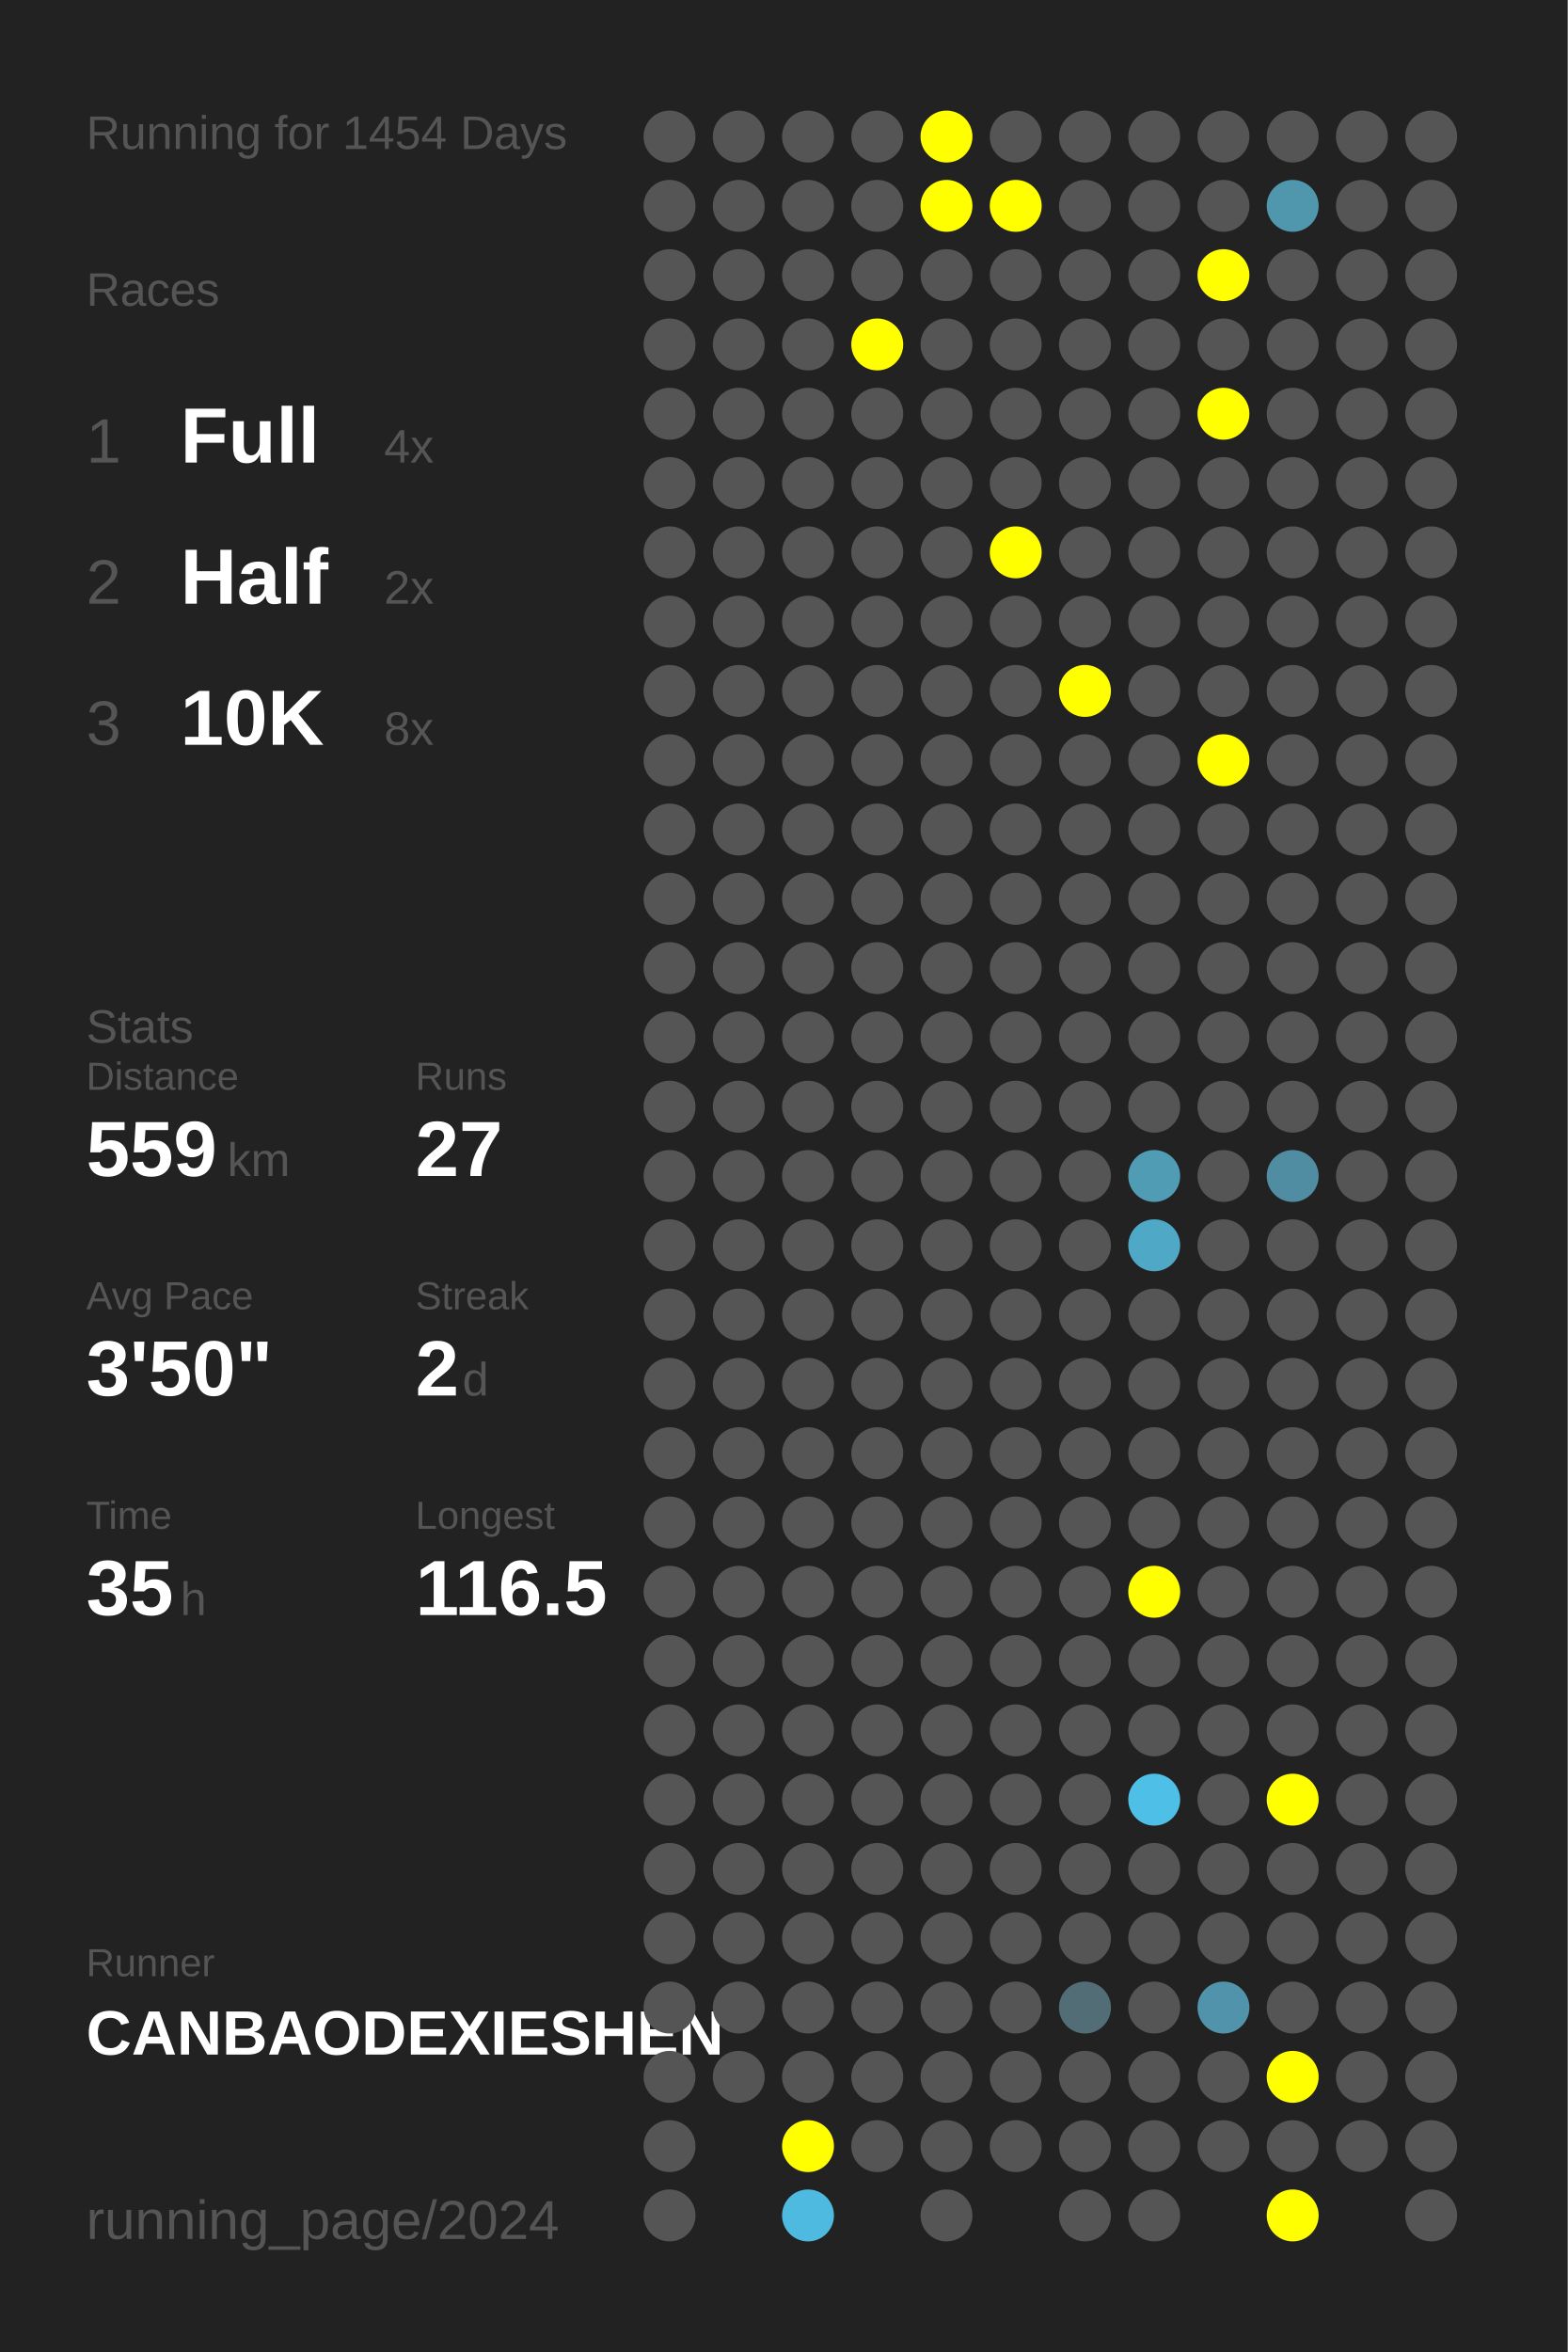
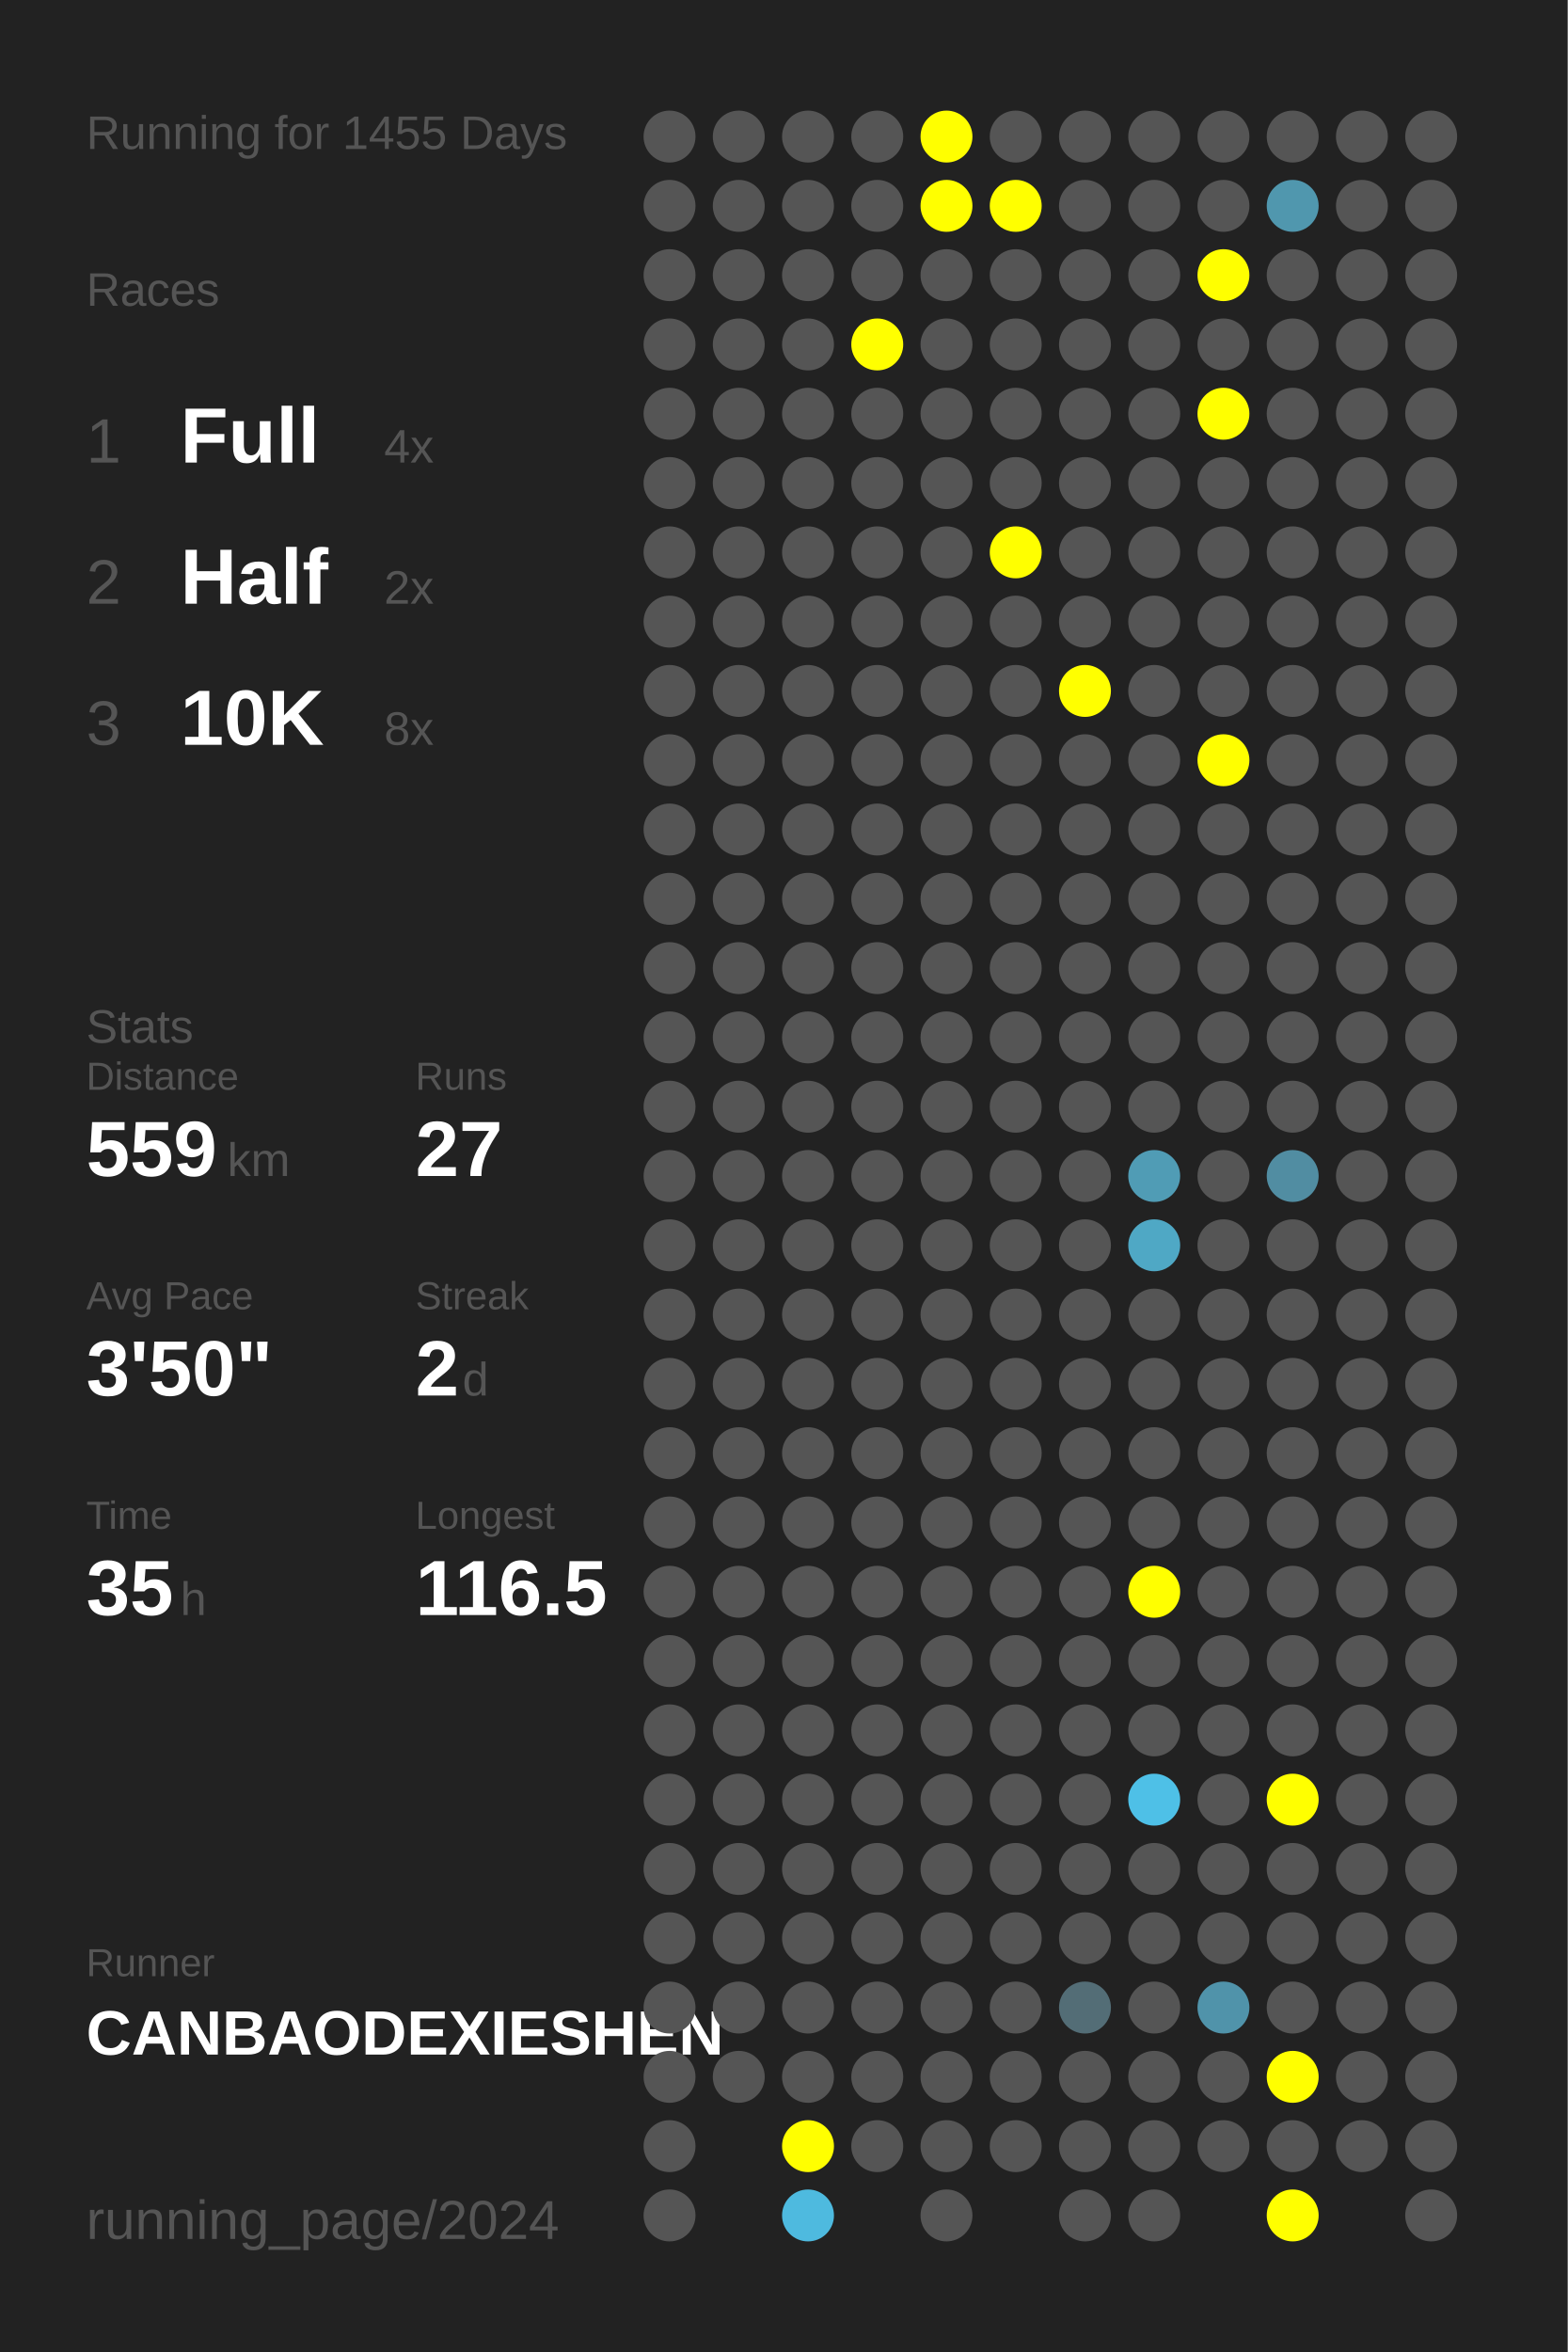
<svg xmlns="http://www.w3.org/2000/svg" baseProfile="full" height="300mm" version="1.1" viewBox="0,0,200,300" width="200mm">
  <defs />
  <rect fill="#222222" height="300" width="200" x="0" y="0" />
-   <text fill="#555555" style="font-size:6px; font-family:Arial;" x="11" y="19">Running for 1454 Days</text>
+   <text fill="#555555" style="font-size:6px; font-family:Arial;" x="11" y="19">Running for 1455 Days</text>
  <text fill="#555555" style="font-size:6px; font-family:Arial;" x="11" y="39">Races</text>
  <text fill="#555555" style="font-size:8px; font-family:Arial;" x="11" y="59">1</text>
  <text fill="#FFFFFF" style="font-size:10px; font-family:Arial; font-weight:bold;" x="23" y="59">Full</text>
  <text fill="#555555" style="font-size:6px; font-family:Arial;" x="49" y="59">4x</text>
  <text fill="#555555" style="font-size:8px; font-family:Arial;" x="11" y="77">2</text>
  <text fill="#FFFFFF" style="font-size:10px; font-family:Arial; font-weight:bold;" x="23" y="77">Half</text>
  <text fill="#555555" style="font-size:6px; font-family:Arial;" x="49" y="77">2x</text>
  <text fill="#555555" style="font-size:8px; font-family:Arial;" x="11" y="95">3</text>
  <text fill="#FFFFFF" style="font-size:10px; font-family:Arial; font-weight:bold;" x="23" y="95">10K</text>
  <text fill="#555555" style="font-size:6px; font-family:Arial;" x="49" y="95">8x</text>
  <text fill="#555555" style="font-size:6px; font-family:Arial;" x="11" y="133">Stats</text>
  <text fill="#555555" style="font-size:5px; font-family:Arial;" x="11" y="139">Distance</text>
  <text fill="#FFFFFF" style="font-size:10px; font-family:Arial; font-weight:bold;" x="11" y="150">559</text>
  <text fill="#555555" style="font-size:6px; font-family:Arial;" x="29" y="150">km</text>
  <text fill="#555555" style="font-size:5px; font-family:Arial;" x="53" y="139">Runs</text>
  <text fill="#FFFFFF" style="font-size:10px; font-family:Arial; font-weight:bold;" x="53" y="150">27</text>
  <text fill="#555555" style="font-size:5px; font-family:Arial;" x="11" y="167">Avg Pace</text>
  <text fill="#FFFFFF" style="font-size:10px; font-family:Arial; font-weight:bold;" x="11" y="178">3'50"</text>
  <text fill="#555555" style="font-size:5px; font-family:Arial;" x="53" y="167">Streak</text>
  <text fill="#FFFFFF" style="font-size:10px; font-family:Arial; font-weight:bold;" x="53" y="178">2</text>
  <text fill="#555555" style="font-size:6px; font-family:Arial;" x="59" y="178">d</text>
  <text fill="#555555" style="font-size:5px; font-family:Arial;" x="11" y="195">Time</text>
  <text fill="#FFFFFF" style="font-size:10px; font-family:Arial; font-weight:bold;" x="11" y="206">35</text>
  <text fill="#555555" style="font-size:6px; font-family:Arial;" x="23" y="206">h</text>
  <text fill="#555555" style="font-size:5px; font-family:Arial;" x="53" y="195">Longest</text>
  <text fill="#FFFFFF" style="font-size:10px; font-family:Arial; font-weight:bold;" x="53" y="206">116.5</text>
  <text fill="#555555" style="font-size:5px; font-family:Arial;" x="11" y="252.065">Runner</text>
  <text fill="#FFFFFF" style="font-size:8px; font-family:Arial; font-weight:bold;" x="11" y="262.065">CANBAODEXIESHEN</text>
  <text fill="#555555" style="font-size:7px; font-family:Arial;" x="11" y="285.581">running_page/2024</text>
  <circle cx="85.417" cy="17.419" fill="#555555" r="3.312" />
  <circle cx="85.417" cy="26.258" fill="#555555" r="3.312" />
  <circle cx="85.417" cy="35.097" fill="#555555" r="3.312" />
  <circle cx="85.417" cy="43.935" fill="#555555" r="3.312" />
  <circle cx="85.417" cy="52.774" fill="#555555" r="3.312" />
  <circle cx="85.417" cy="61.613" fill="#555555" r="3.312" />
  <circle cx="85.417" cy="70.452" fill="#555555" r="3.312" />
  <circle cx="85.417" cy="79.29" fill="#555555" r="3.312" />
  <circle cx="85.417" cy="88.129" fill="#555555" r="3.312" />
  <circle cx="85.417" cy="96.968" fill="#555555" r="3.312" />
  <circle cx="85.417" cy="105.806" fill="#555555" r="3.312" />
  <circle cx="85.417" cy="114.645" fill="#555555" r="3.312" />
  <circle cx="85.417" cy="123.484" fill="#555555" r="3.312" />
  <circle cx="85.417" cy="132.323" fill="#555555" r="3.312" />
  <circle cx="85.417" cy="141.161" fill="#555555" r="3.312" />
  <circle cx="85.417" cy="150" fill="#555555" r="3.312" />
  <circle cx="85.417" cy="158.839" fill="#555555" r="3.312" />
  <circle cx="85.417" cy="167.677" fill="#555555" r="3.312" />
  <circle cx="85.417" cy="176.516" fill="#555555" r="3.312" />
  <circle cx="85.417" cy="185.355" fill="#555555" r="3.312" />
  <circle cx="85.417" cy="194.194" fill="#555555" r="3.312" />
  <circle cx="85.417" cy="203.032" fill="#555555" r="3.312" />
  <circle cx="85.417" cy="211.871" fill="#555555" r="3.312" />
  <circle cx="85.417" cy="220.71" fill="#555555" r="3.312" />
  <circle cx="85.417" cy="229.548" fill="#555555" r="3.312" />
  <circle cx="85.417" cy="238.387" fill="#555555" r="3.312" />
  <circle cx="85.417" cy="247.226" fill="#555555" r="3.312" />
  <circle cx="85.417" cy="256.065" fill="#555555" r="3.312" />
  <circle cx="85.417" cy="264.903" fill="#555555" r="3.312" />
  <circle cx="85.417" cy="273.742" fill="#555555" r="3.312" />
  <circle cx="85.417" cy="282.581" fill="#555555" r="3.312" />
  <circle cx="94.25" cy="17.419" fill="#555555" r="3.312" />
  <circle cx="94.25" cy="26.258" fill="#555555" r="3.312" />
  <circle cx="94.25" cy="35.097" fill="#555555" r="3.312" />
  <circle cx="94.25" cy="43.935" fill="#555555" r="3.312" />
  <circle cx="94.25" cy="52.774" fill="#555555" r="3.312" />
  <circle cx="94.25" cy="61.613" fill="#555555" r="3.312" />
  <circle cx="94.25" cy="70.452" fill="#555555" r="3.312" />
  <circle cx="94.25" cy="79.29" fill="#555555" r="3.312" />
  <circle cx="94.25" cy="88.129" fill="#555555" r="3.312" />
  <circle cx="94.25" cy="96.968" fill="#555555" r="3.312" />
  <circle cx="94.25" cy="105.806" fill="#555555" r="3.312" />
  <circle cx="94.25" cy="114.645" fill="#555555" r="3.312" />
  <circle cx="94.25" cy="123.484" fill="#555555" r="3.312" />
  <circle cx="94.25" cy="132.323" fill="#555555" r="3.312" />
  <circle cx="94.25" cy="141.161" fill="#555555" r="3.312" />
  <circle cx="94.25" cy="150" fill="#555555" r="3.312" />
  <circle cx="94.25" cy="158.839" fill="#555555" r="3.312" />
  <circle cx="94.25" cy="167.677" fill="#555555" r="3.312" />
  <circle cx="94.25" cy="176.516" fill="#555555" r="3.312" />
  <circle cx="94.25" cy="185.355" fill="#555555" r="3.312" />
  <circle cx="94.25" cy="194.194" fill="#555555" r="3.312" />
  <circle cx="94.25" cy="203.032" fill="#555555" r="3.312" />
  <circle cx="94.25" cy="211.871" fill="#555555" r="3.312" />
  <circle cx="94.25" cy="220.71" fill="#555555" r="3.312" />
  <circle cx="94.25" cy="229.548" fill="#555555" r="3.312" />
  <circle cx="94.25" cy="238.387" fill="#555555" r="3.312" />
  <circle cx="94.25" cy="247.226" fill="#555555" r="3.312" />
  <circle cx="94.25" cy="256.065" fill="#555555" r="3.312" />
  <circle cx="94.25" cy="264.903" fill="#555555" r="3.312" />
  <circle cx="103.083" cy="17.419" fill="#555555" r="3.312" />
  <circle cx="103.083" cy="26.258" fill="#555555" r="3.312" />
  <circle cx="103.083" cy="35.097" fill="#555555" r="3.312" />
  <circle cx="103.083" cy="43.935" fill="#555555" r="3.312" />
  <circle cx="103.083" cy="52.774" fill="#555555" r="3.312" />
  <circle cx="103.083" cy="61.613" fill="#555555" r="3.312" />
  <circle cx="103.083" cy="70.452" fill="#555555" r="3.312" />
  <circle cx="103.083" cy="79.29" fill="#555555" r="3.312" />
  <circle cx="103.083" cy="88.129" fill="#555555" r="3.312" />
  <circle cx="103.083" cy="96.968" fill="#555555" r="3.312" />
  <circle cx="103.083" cy="105.806" fill="#555555" r="3.312" />
  <circle cx="103.083" cy="114.645" fill="#555555" r="3.312" />
  <circle cx="103.083" cy="123.484" fill="#555555" r="3.312" />
  <circle cx="103.083" cy="132.323" fill="#555555" r="3.312" />
  <circle cx="103.083" cy="141.161" fill="#555555" r="3.312" />
  <circle cx="103.083" cy="150" fill="#555555" r="3.312" />
  <circle cx="103.083" cy="158.839" fill="#555555" r="3.312" />
  <circle cx="103.083" cy="167.677" fill="#555555" r="3.312" />
  <circle cx="103.083" cy="176.516" fill="#555555" r="3.312" />
  <circle cx="103.083" cy="185.355" fill="#555555" r="3.312" />
  <circle cx="103.083" cy="194.194" fill="#555555" r="3.312" />
  <circle cx="103.083" cy="203.032" fill="#555555" r="3.312" />
  <circle cx="103.083" cy="211.871" fill="#555555" r="3.312" />
  <circle cx="103.083" cy="220.71" fill="#555555" r="3.312" />
  <circle cx="103.083" cy="229.548" fill="#555555" r="3.312" />
  <circle cx="103.083" cy="238.387" fill="#555555" r="3.312" />
  <circle cx="103.083" cy="247.226" fill="#555555" r="3.312" />
  <circle cx="103.083" cy="256.065" fill="#555555" r="3.312" />
  <circle cx="103.083" cy="264.903" fill="#555555" r="3.312" />
  <circle cx="103.083" cy="273.742" fill="#FFFF00" r="3.312" />
  <circle cx="103.083" cy="282.581" fill="#4ebadf" r="3.312" />
  <circle cx="111.917" cy="17.419" fill="#555555" r="3.312" />
  <circle cx="111.917" cy="26.258" fill="#555555" r="3.312" />
  <circle cx="111.917" cy="35.097" fill="#555555" r="3.312" />
  <circle cx="111.917" cy="43.935" fill="#FFFF00" r="3.312" />
  <circle cx="111.917" cy="52.774" fill="#555555" r="3.312" />
  <circle cx="111.917" cy="61.613" fill="#555555" r="3.312" />
  <circle cx="111.917" cy="70.452" fill="#555555" r="3.312" />
  <circle cx="111.917" cy="79.29" fill="#555555" r="3.312" />
  <circle cx="111.917" cy="88.129" fill="#555555" r="3.312" />
  <circle cx="111.917" cy="96.968" fill="#555555" r="3.312" />
  <circle cx="111.917" cy="105.806" fill="#555555" r="3.312" />
  <circle cx="111.917" cy="114.645" fill="#555555" r="3.312" />
  <circle cx="111.917" cy="123.484" fill="#555555" r="3.312" />
  <circle cx="111.917" cy="132.323" fill="#555555" r="3.312" />
  <circle cx="111.917" cy="141.161" fill="#555555" r="3.312" />
  <circle cx="111.917" cy="150" fill="#555555" r="3.312" />
  <circle cx="111.917" cy="158.839" fill="#555555" r="3.312" />
  <circle cx="111.917" cy="167.677" fill="#555555" r="3.312" />
  <circle cx="111.917" cy="176.516" fill="#555555" r="3.312" />
  <circle cx="111.917" cy="185.355" fill="#555555" r="3.312" />
  <circle cx="111.917" cy="194.194" fill="#555555" r="3.312" />
  <circle cx="111.917" cy="203.032" fill="#555555" r="3.312" />
  <circle cx="111.917" cy="211.871" fill="#555555" r="3.312" />
  <circle cx="111.917" cy="220.71" fill="#555555" r="3.312" />
  <circle cx="111.917" cy="229.548" fill="#555555" r="3.312" />
  <circle cx="111.917" cy="238.387" fill="#555555" r="3.312" />
  <circle cx="111.917" cy="247.226" fill="#555555" r="3.312" />
  <circle cx="111.917" cy="256.065" fill="#555555" r="3.312" />
  <circle cx="111.917" cy="264.903" fill="#555555" r="3.312" />
  <circle cx="111.917" cy="273.742" fill="#555555" r="3.312" />
  <circle cx="120.75" cy="17.419" fill="#FFFF00" r="3.312" />
  <circle cx="120.75" cy="26.258" fill="#FFFF00" r="3.312" />
  <circle cx="120.75" cy="35.097" fill="#555555" r="3.312" />
  <circle cx="120.75" cy="43.935" fill="#555555" r="3.312" />
  <circle cx="120.75" cy="52.774" fill="#555555" r="3.312" />
  <circle cx="120.75" cy="61.613" fill="#555555" r="3.312" />
  <circle cx="120.75" cy="70.452" fill="#555555" r="3.312" />
  <circle cx="120.75" cy="79.29" fill="#555555" r="3.312" />
  <circle cx="120.75" cy="88.129" fill="#555555" r="3.312" />
  <circle cx="120.75" cy="96.968" fill="#555555" r="3.312" />
  <circle cx="120.75" cy="105.806" fill="#555555" r="3.312" />
  <circle cx="120.75" cy="114.645" fill="#555555" r="3.312" />
  <circle cx="120.75" cy="123.484" fill="#555555" r="3.312" />
  <circle cx="120.75" cy="132.323" fill="#555555" r="3.312" />
  <circle cx="120.75" cy="141.161" fill="#555555" r="3.312" />
  <circle cx="120.75" cy="150" fill="#555555" r="3.312" />
  <circle cx="120.75" cy="158.839" fill="#555555" r="3.312" />
  <circle cx="120.75" cy="167.677" fill="#555555" r="3.312" />
  <circle cx="120.75" cy="176.516" fill="#555555" r="3.312" />
  <circle cx="120.75" cy="185.355" fill="#555555" r="3.312" />
  <circle cx="120.75" cy="194.194" fill="#555555" r="3.312" />
  <circle cx="120.75" cy="203.032" fill="#555555" r="3.312" />
  <circle cx="120.75" cy="211.871" fill="#555555" r="3.312" />
  <circle cx="120.75" cy="220.71" fill="#555555" r="3.312" />
  <circle cx="120.75" cy="229.548" fill="#555555" r="3.312" />
  <circle cx="120.75" cy="238.387" fill="#555555" r="3.312" />
  <circle cx="120.75" cy="247.226" fill="#555555" r="3.312" />
  <circle cx="120.75" cy="256.065" fill="#555555" r="3.312" />
  <circle cx="120.75" cy="264.903" fill="#555555" r="3.312" />
  <circle cx="120.75" cy="273.742" fill="#555555" r="3.312" />
  <circle cx="120.75" cy="282.581" fill="#555555" r="3.312" />
  <circle cx="129.583" cy="17.419" fill="#555555" r="3.312" />
  <circle cx="129.583" cy="26.258" fill="#FFFF00" r="3.312" />
  <circle cx="129.583" cy="35.097" fill="#555555" r="3.312" />
  <circle cx="129.583" cy="43.935" fill="#555555" r="3.312" />
  <circle cx="129.583" cy="52.774" fill="#555555" r="3.312" />
  <circle cx="129.583" cy="61.613" fill="#555555" r="3.312" />
  <circle cx="129.583" cy="70.452" fill="#FFFF00" r="3.312" />
  <circle cx="129.583" cy="79.29" fill="#555555" r="3.312" />
  <circle cx="129.583" cy="88.129" fill="#555555" r="3.312" />
  <circle cx="129.583" cy="96.968" fill="#555555" r="3.312" />
  <circle cx="129.583" cy="105.806" fill="#555555" r="3.312" />
  <circle cx="129.583" cy="114.645" fill="#555555" r="3.312" />
  <circle cx="129.583" cy="123.484" fill="#555555" r="3.312" />
  <circle cx="129.583" cy="132.323" fill="#555555" r="3.312" />
  <circle cx="129.583" cy="141.161" fill="#555555" r="3.312" />
  <circle cx="129.583" cy="150" fill="#555555" r="3.312" />
  <circle cx="129.583" cy="158.839" fill="#555555" r="3.312" />
  <circle cx="129.583" cy="167.677" fill="#555555" r="3.312" />
  <circle cx="129.583" cy="176.516" fill="#555555" r="3.312" />
  <circle cx="129.583" cy="185.355" fill="#555555" r="3.312" />
  <circle cx="129.583" cy="194.194" fill="#555555" r="3.312" />
  <circle cx="129.583" cy="203.032" fill="#555555" r="3.312" />
  <circle cx="129.583" cy="211.871" fill="#555555" r="3.312" />
  <circle cx="129.583" cy="220.71" fill="#555555" r="3.312" />
  <circle cx="129.583" cy="229.548" fill="#555555" r="3.312" />
  <circle cx="129.583" cy="238.387" fill="#555555" r="3.312" />
  <circle cx="129.583" cy="247.226" fill="#555555" r="3.312" />
  <circle cx="129.583" cy="256.065" fill="#555555" r="3.312" />
  <circle cx="129.583" cy="264.903" fill="#555555" r="3.312" />
  <circle cx="129.583" cy="273.742" fill="#555555" r="3.312" />
  <circle cx="138.417" cy="17.419" fill="#555555" r="3.312" />
  <circle cx="138.417" cy="26.258" fill="#555555" r="3.312" />
  <circle cx="138.417" cy="35.097" fill="#555555" r="3.312" />
  <circle cx="138.417" cy="43.935" fill="#555555" r="3.312" />
  <circle cx="138.417" cy="52.774" fill="#555555" r="3.312" />
  <circle cx="138.417" cy="61.613" fill="#555555" r="3.312" />
  <circle cx="138.417" cy="70.452" fill="#555555" r="3.312" />
  <circle cx="138.417" cy="79.29" fill="#555555" r="3.312" />
  <circle cx="138.417" cy="88.129" fill="#FFFF00" r="3.312" />
  <circle cx="138.417" cy="96.968" fill="#555555" r="3.312" />
  <circle cx="138.417" cy="105.806" fill="#555555" r="3.312" />
  <circle cx="138.417" cy="114.645" fill="#555555" r="3.312" />
  <circle cx="138.417" cy="123.484" fill="#555555" r="3.312" />
  <circle cx="138.417" cy="132.323" fill="#555555" r="3.312" />
  <circle cx="138.417" cy="141.161" fill="#555555" r="3.312" />
  <circle cx="138.417" cy="150" fill="#555555" r="3.312" />
  <circle cx="138.417" cy="158.839" fill="#555555" r="3.312" />
  <circle cx="138.417" cy="167.677" fill="#555555" r="3.312" />
  <circle cx="138.417" cy="176.516" fill="#555555" r="3.312" />
  <circle cx="138.417" cy="185.355" fill="#555555" r="3.312" />
  <circle cx="138.417" cy="194.194" fill="#555555" r="3.312" />
  <circle cx="138.417" cy="203.032" fill="#555555" r="3.312" />
  <circle cx="138.417" cy="211.871" fill="#555555" r="3.312" />
  <circle cx="138.417" cy="220.71" fill="#555555" r="3.312" />
  <circle cx="138.417" cy="229.548" fill="#555555" r="3.312" />
  <circle cx="138.417" cy="238.387" fill="#555555" r="3.312" />
  <circle cx="138.417" cy="247.226" fill="#555555" r="3.312" />
  <circle cx="138.417" cy="256.065" fill="#536d76" r="3.312" />
  <circle cx="138.417" cy="264.903" fill="#555555" r="3.312" />
  <circle cx="138.417" cy="273.742" fill="#555555" r="3.312" />
  <circle cx="138.417" cy="282.581" fill="#555555" r="3.312" />
  <circle cx="147.25" cy="17.419" fill="#555555" r="3.312" />
  <circle cx="147.25" cy="26.258" fill="#555555" r="3.312" />
  <circle cx="147.25" cy="35.097" fill="#555555" r="3.312" />
  <circle cx="147.25" cy="43.935" fill="#555555" r="3.312" />
  <circle cx="147.25" cy="52.774" fill="#555555" r="3.312" />
  <circle cx="147.25" cy="61.613" fill="#555555" r="3.312" />
  <circle cx="147.25" cy="70.452" fill="#555555" r="3.312" />
  <circle cx="147.25" cy="79.29" fill="#555555" r="3.312" />
  <circle cx="147.25" cy="88.129" fill="#555555" r="3.312" />
  <circle cx="147.25" cy="96.968" fill="#555555" r="3.312" />
  <circle cx="147.25" cy="105.806" fill="#555555" r="3.312" />
  <circle cx="147.25" cy="114.645" fill="#555555" r="3.312" />
  <circle cx="147.25" cy="123.484" fill="#555555" r="3.312" />
  <circle cx="147.25" cy="132.323" fill="#555555" r="3.312" />
  <circle cx="147.25" cy="141.161" fill="#555555" r="3.312" />
  <circle cx="147.25" cy="150" fill="#509cb5" r="3.312" />
  <circle cx="147.25" cy="158.839" fill="#4fa8c5" r="3.312" />
  <circle cx="147.25" cy="167.677" fill="#555555" r="3.312" />
  <circle cx="147.25" cy="176.516" fill="#555555" r="3.312" />
  <circle cx="147.25" cy="185.355" fill="#555555" r="3.312" />
  <circle cx="147.25" cy="194.194" fill="#555555" r="3.312" />
  <circle cx="147.25" cy="203.032" fill="#FFFF00" r="3.312" />
  <circle cx="147.25" cy="211.871" fill="#555555" r="3.312" />
  <circle cx="147.25" cy="220.71" fill="#555555" r="3.312" />
  <circle cx="147.25" cy="229.548" fill="#4ec0e7" r="3.312" />
  <circle cx="147.25" cy="238.387" fill="#555555" r="3.312" />
  <circle cx="147.25" cy="247.226" fill="#555555" r="3.312" />
  <circle cx="147.25" cy="256.065" fill="#555555" r="3.312" />
  <circle cx="147.25" cy="264.903" fill="#555555" r="3.312" />
  <circle cx="147.25" cy="273.742" fill="#555555" r="3.312" />
  <circle cx="147.25" cy="282.581" fill="#555555" r="3.312" />
  <circle cx="156.083" cy="17.419" fill="#555555" r="3.312" />
  <circle cx="156.083" cy="26.258" fill="#555555" r="3.312" />
  <circle cx="156.083" cy="35.097" fill="#FFFF00" r="3.312" />
  <circle cx="156.083" cy="43.935" fill="#555555" r="3.312" />
  <circle cx="156.083" cy="52.774" fill="#FFFF00" r="3.312" />
  <circle cx="156.083" cy="61.613" fill="#555555" r="3.312" />
  <circle cx="156.083" cy="70.452" fill="#555555" r="3.312" />
  <circle cx="156.083" cy="79.29" fill="#555555" r="3.312" />
  <circle cx="156.083" cy="88.129" fill="#555555" r="3.312" />
  <circle cx="156.083" cy="96.968" fill="#FFFF00" r="3.312" />
  <circle cx="156.083" cy="105.806" fill="#555555" r="3.312" />
  <circle cx="156.083" cy="114.645" fill="#555555" r="3.312" />
  <circle cx="156.083" cy="123.484" fill="#555555" r="3.312" />
  <circle cx="156.083" cy="132.323" fill="#555555" r="3.312" />
  <circle cx="156.083" cy="141.161" fill="#555555" r="3.312" />
  <circle cx="156.083" cy="150" fill="#555555" r="3.312" />
  <circle cx="156.083" cy="158.839" fill="#555555" r="3.312" />
  <circle cx="156.083" cy="167.677" fill="#555555" r="3.312" />
  <circle cx="156.083" cy="176.516" fill="#555555" r="3.312" />
  <circle cx="156.083" cy="185.355" fill="#555555" r="3.312" />
  <circle cx="156.083" cy="194.194" fill="#555555" r="3.312" />
  <circle cx="156.083" cy="203.032" fill="#555555" r="3.312" />
  <circle cx="156.083" cy="211.871" fill="#555555" r="3.312" />
  <circle cx="156.083" cy="220.71" fill="#555555" r="3.312" />
  <circle cx="156.083" cy="229.548" fill="#555555" r="3.312" />
  <circle cx="156.083" cy="238.387" fill="#555555" r="3.312" />
  <circle cx="156.083" cy="247.226" fill="#555555" r="3.312" />
  <circle cx="156.083" cy="256.065" fill="#5093aa" r="3.312" />
  <circle cx="156.083" cy="264.903" fill="#555555" r="3.312" />
  <circle cx="156.083" cy="273.742" fill="#555555" r="3.312" />
  <circle cx="164.917" cy="17.419" fill="#555555" r="3.312" />
  <circle cx="164.917" cy="26.258" fill="#5097ae" r="3.312" />
  <circle cx="164.917" cy="35.097" fill="#555555" r="3.312" />
  <circle cx="164.917" cy="43.935" fill="#555555" r="3.312" />
  <circle cx="164.917" cy="52.774" fill="#555555" r="3.312" />
  <circle cx="164.917" cy="61.613" fill="#555555" r="3.312" />
  <circle cx="164.917" cy="70.452" fill="#555555" r="3.312" />
  <circle cx="164.917" cy="79.29" fill="#555555" r="3.312" />
  <circle cx="164.917" cy="88.129" fill="#555555" r="3.312" />
  <circle cx="164.917" cy="96.968" fill="#555555" r="3.312" />
  <circle cx="164.917" cy="105.806" fill="#555555" r="3.312" />
  <circle cx="164.917" cy="114.645" fill="#555555" r="3.312" />
  <circle cx="164.917" cy="123.484" fill="#555555" r="3.312" />
  <circle cx="164.917" cy="132.323" fill="#555555" r="3.312" />
  <circle cx="164.917" cy="141.161" fill="#555555" r="3.312" />
  <circle cx="164.917" cy="150" fill="#518da2" r="3.312" />
  <circle cx="164.917" cy="158.839" fill="#555555" r="3.312" />
  <circle cx="164.917" cy="167.677" fill="#555555" r="3.312" />
  <circle cx="164.917" cy="176.516" fill="#555555" r="3.312" />
  <circle cx="164.917" cy="185.355" fill="#555555" r="3.312" />
  <circle cx="164.917" cy="194.194" fill="#555555" r="3.312" />
  <circle cx="164.917" cy="203.032" fill="#555555" r="3.312" />
  <circle cx="164.917" cy="211.871" fill="#555555" r="3.312" />
  <circle cx="164.917" cy="220.71" fill="#555555" r="3.312" />
  <circle cx="164.917" cy="229.548" fill="#FFFF00" r="3.312" />
  <circle cx="164.917" cy="238.387" fill="#555555" r="3.312" />
  <circle cx="164.917" cy="247.226" fill="#555555" r="3.312" />
  <circle cx="164.917" cy="256.065" fill="#555555" r="3.312" />
  <circle cx="164.917" cy="264.903" fill="#FFFF00" r="3.312" />
  <circle cx="164.917" cy="273.742" fill="#555555" r="3.312" />
  <circle cx="164.917" cy="282.581" fill="#FFFF00" r="3.312" />
  <circle cx="173.75" cy="17.419" fill="#555555" r="3.312" />
  <circle cx="173.75" cy="26.258" fill="#555555" r="3.312" />
  <circle cx="173.75" cy="35.097" fill="#555555" r="3.312" />
  <circle cx="173.75" cy="43.935" fill="#555555" r="3.312" />
  <circle cx="173.75" cy="52.774" fill="#555555" r="3.312" />
  <circle cx="173.75" cy="61.613" fill="#555555" r="3.312" />
  <circle cx="173.75" cy="70.452" fill="#555555" r="3.312" />
  <circle cx="173.75" cy="79.29" fill="#555555" r="3.312" />
  <circle cx="173.75" cy="88.129" fill="#555555" r="3.312" />
  <circle cx="173.75" cy="96.968" fill="#555555" r="3.312" />
  <circle cx="173.75" cy="105.806" fill="#555555" r="3.312" />
  <circle cx="173.75" cy="114.645" fill="#555555" r="3.312" />
  <circle cx="173.75" cy="123.484" fill="#555555" r="3.312" />
  <circle cx="173.75" cy="132.323" fill="#555555" r="3.312" />
  <circle cx="173.75" cy="141.161" fill="#555555" r="3.312" />
  <circle cx="173.75" cy="150" fill="#555555" r="3.312" />
  <circle cx="173.75" cy="158.839" fill="#555555" r="3.312" />
  <circle cx="173.75" cy="167.677" fill="#555555" r="3.312" />
  <circle cx="173.75" cy="176.516" fill="#555555" r="3.312" />
  <circle cx="173.75" cy="185.355" fill="#555555" r="3.312" />
  <circle cx="173.75" cy="194.194" fill="#555555" r="3.312" />
  <circle cx="173.75" cy="203.032" fill="#555555" r="3.312" />
  <circle cx="173.75" cy="211.871" fill="#555555" r="3.312" />
  <circle cx="173.75" cy="220.71" fill="#555555" r="3.312" />
  <circle cx="173.75" cy="229.548" fill="#555555" r="3.312" />
  <circle cx="173.75" cy="238.387" fill="#555555" r="3.312" />
  <circle cx="173.75" cy="247.226" fill="#555555" r="3.312" />
  <circle cx="173.75" cy="256.065" fill="#555555" r="3.312" />
  <circle cx="173.75" cy="264.903" fill="#555555" r="3.312" />
  <circle cx="173.75" cy="273.742" fill="#555555" r="3.312" />
  <circle cx="182.583" cy="17.419" fill="#555555" r="3.312" />
  <circle cx="182.583" cy="26.258" fill="#555555" r="3.312" />
  <circle cx="182.583" cy="35.097" fill="#555555" r="3.312" />
  <circle cx="182.583" cy="43.935" fill="#555555" r="3.312" />
  <circle cx="182.583" cy="52.774" fill="#555555" r="3.312" />
  <circle cx="182.583" cy="61.613" fill="#555555" r="3.312" />
  <circle cx="182.583" cy="70.452" fill="#555555" r="3.312" />
  <circle cx="182.583" cy="79.29" fill="#555555" r="3.312" />
  <circle cx="182.583" cy="88.129" fill="#555555" r="3.312" />
  <circle cx="182.583" cy="96.968" fill="#555555" r="3.312" />
  <circle cx="182.583" cy="105.806" fill="#555555" r="3.312" />
  <circle cx="182.583" cy="114.645" fill="#555555" r="3.312" />
  <circle cx="182.583" cy="123.484" fill="#555555" r="3.312" />
  <circle cx="182.583" cy="132.323" fill="#555555" r="3.312" />
  <circle cx="182.583" cy="141.161" fill="#555555" r="3.312" />
  <circle cx="182.583" cy="150" fill="#555555" r="3.312" />
  <circle cx="182.583" cy="158.839" fill="#555555" r="3.312" />
  <circle cx="182.583" cy="167.677" fill="#555555" r="3.312" />
  <circle cx="182.583" cy="176.516" fill="#555555" r="3.312" />
  <circle cx="182.583" cy="185.355" fill="#555555" r="3.312" />
  <circle cx="182.583" cy="194.194" fill="#555555" r="3.312" />
  <circle cx="182.583" cy="203.032" fill="#555555" r="3.312" />
  <circle cx="182.583" cy="211.871" fill="#555555" r="3.312" />
  <circle cx="182.583" cy="220.71" fill="#555555" r="3.312" />
  <circle cx="182.583" cy="229.548" fill="#555555" r="3.312" />
  <circle cx="182.583" cy="238.387" fill="#555555" r="3.312" />
  <circle cx="182.583" cy="247.226" fill="#555555" r="3.312" />
  <circle cx="182.583" cy="256.065" fill="#555555" r="3.312" />
  <circle cx="182.583" cy="264.903" fill="#555555" r="3.312" />
  <circle cx="182.583" cy="273.742" fill="#555555" r="3.312" />
  <circle cx="182.583" cy="282.581" fill="#555555" r="3.312" />
</svg>
